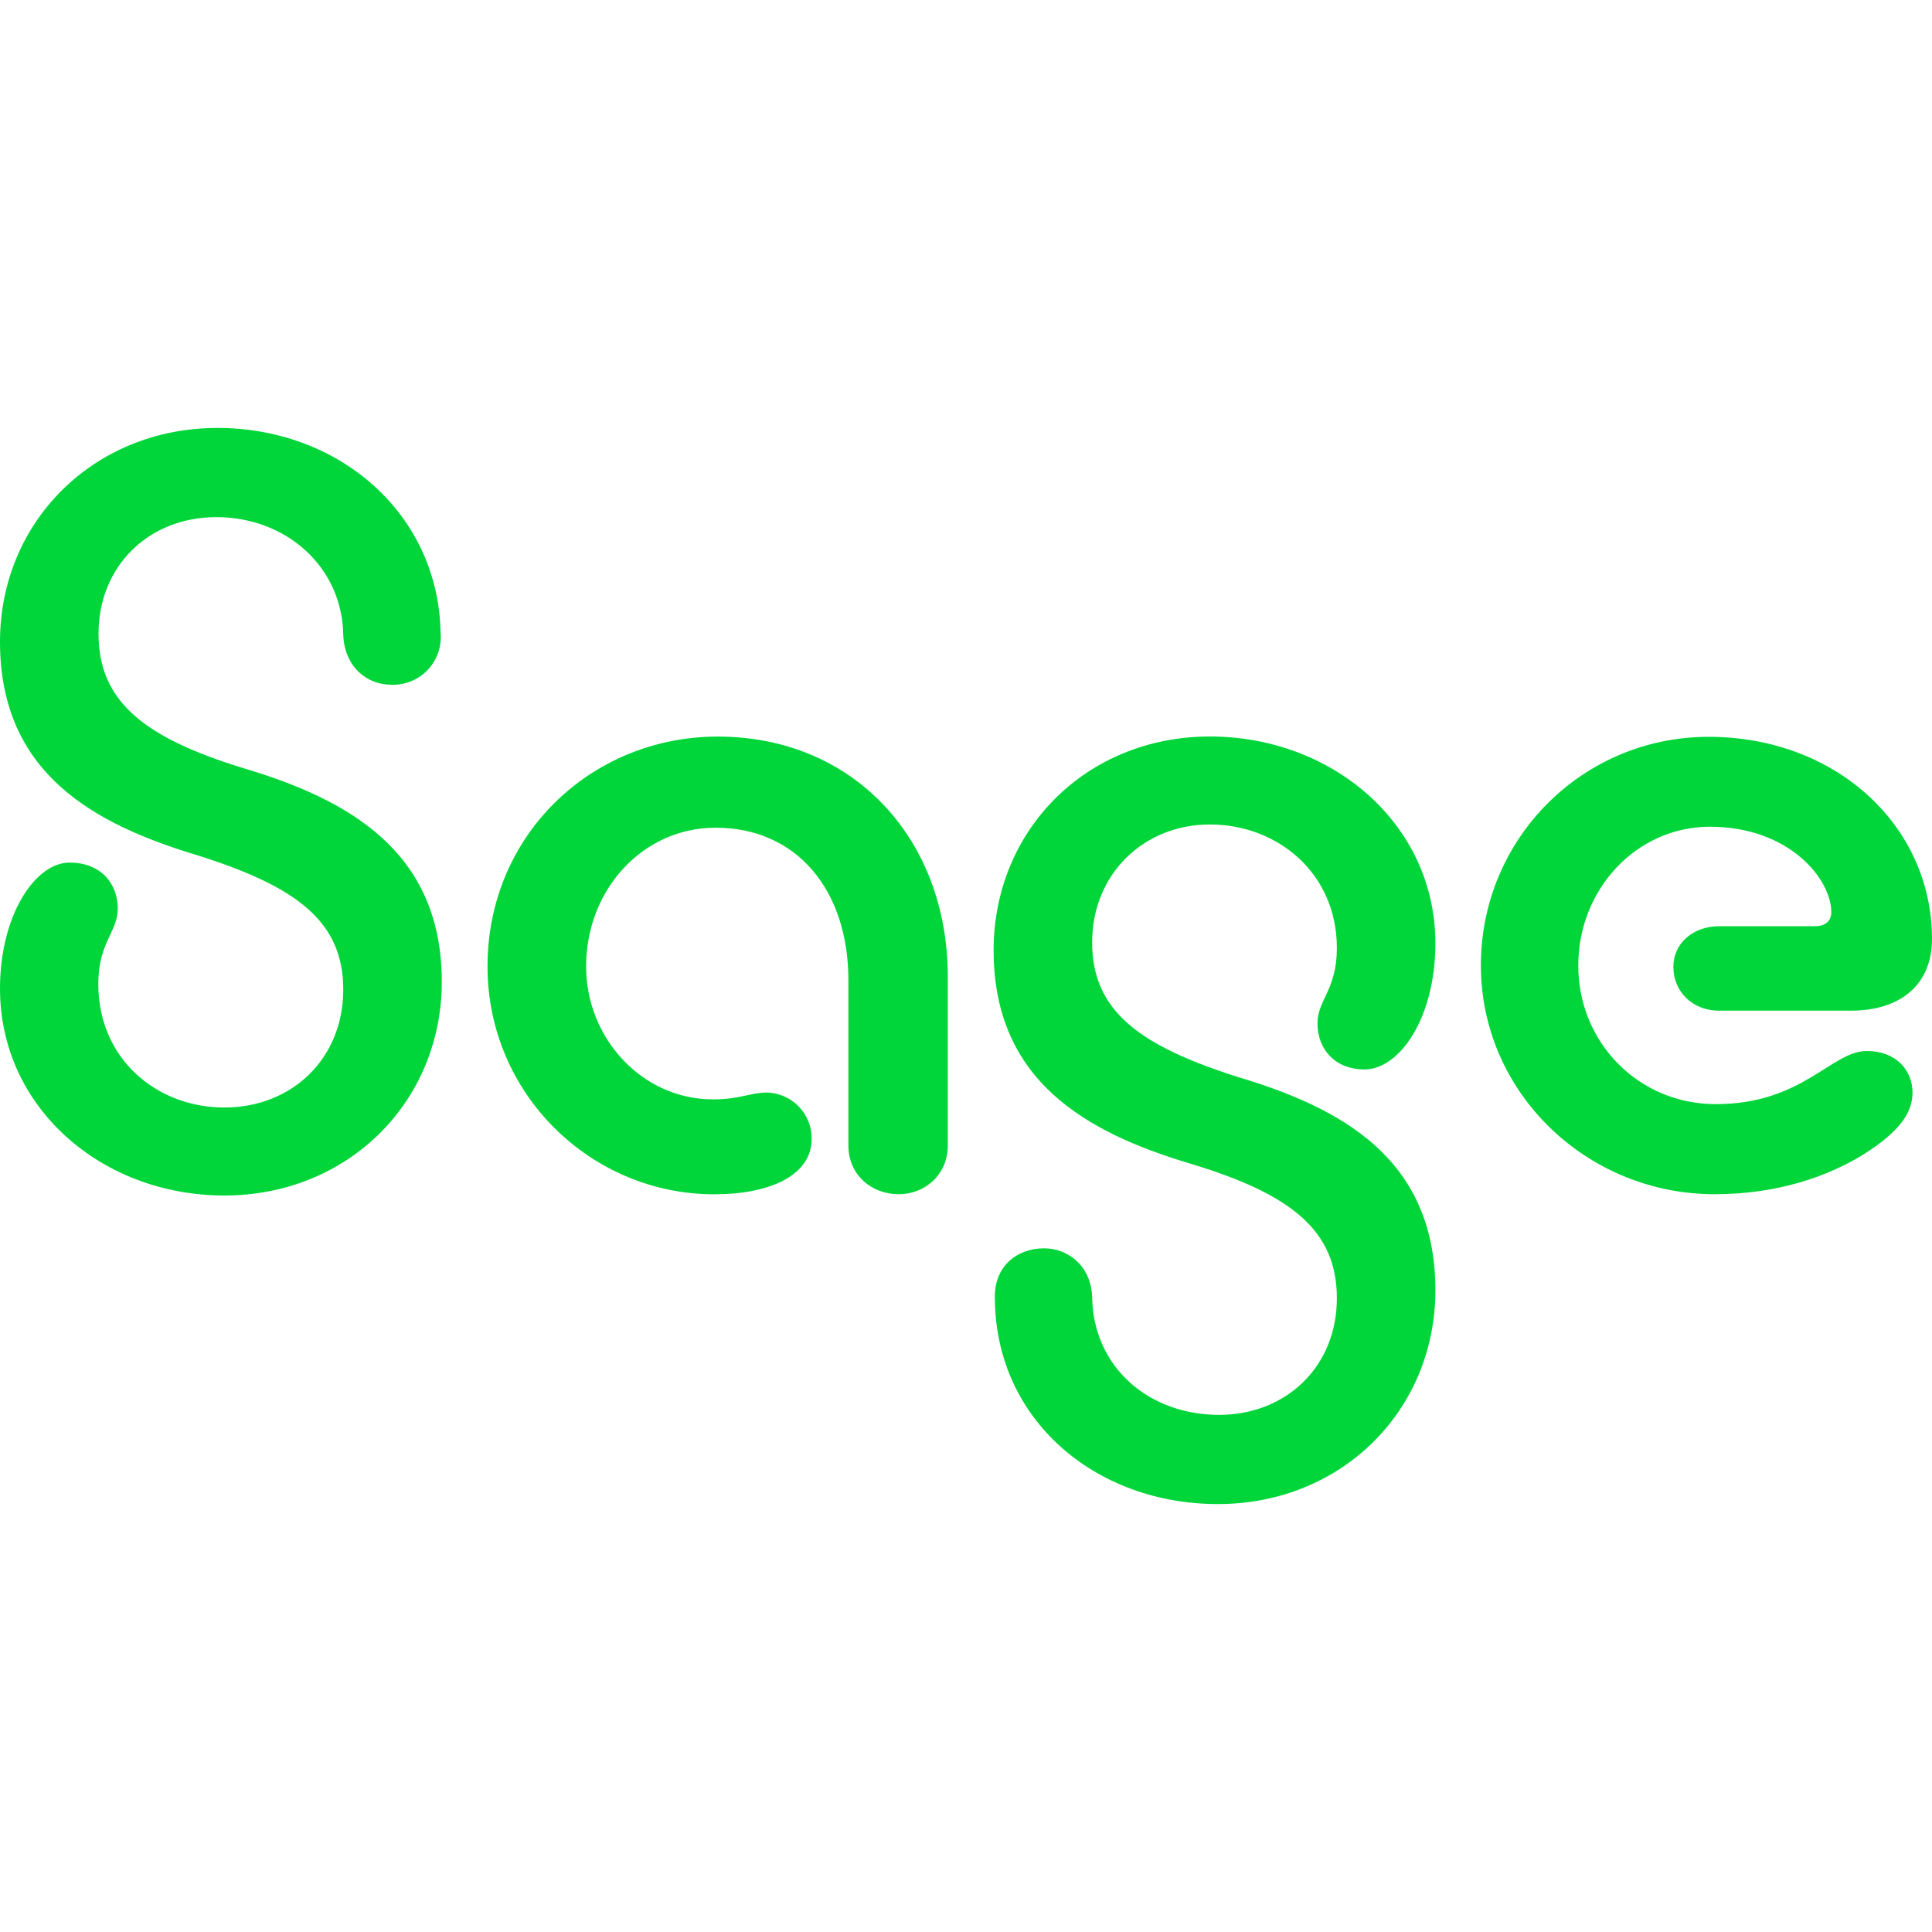
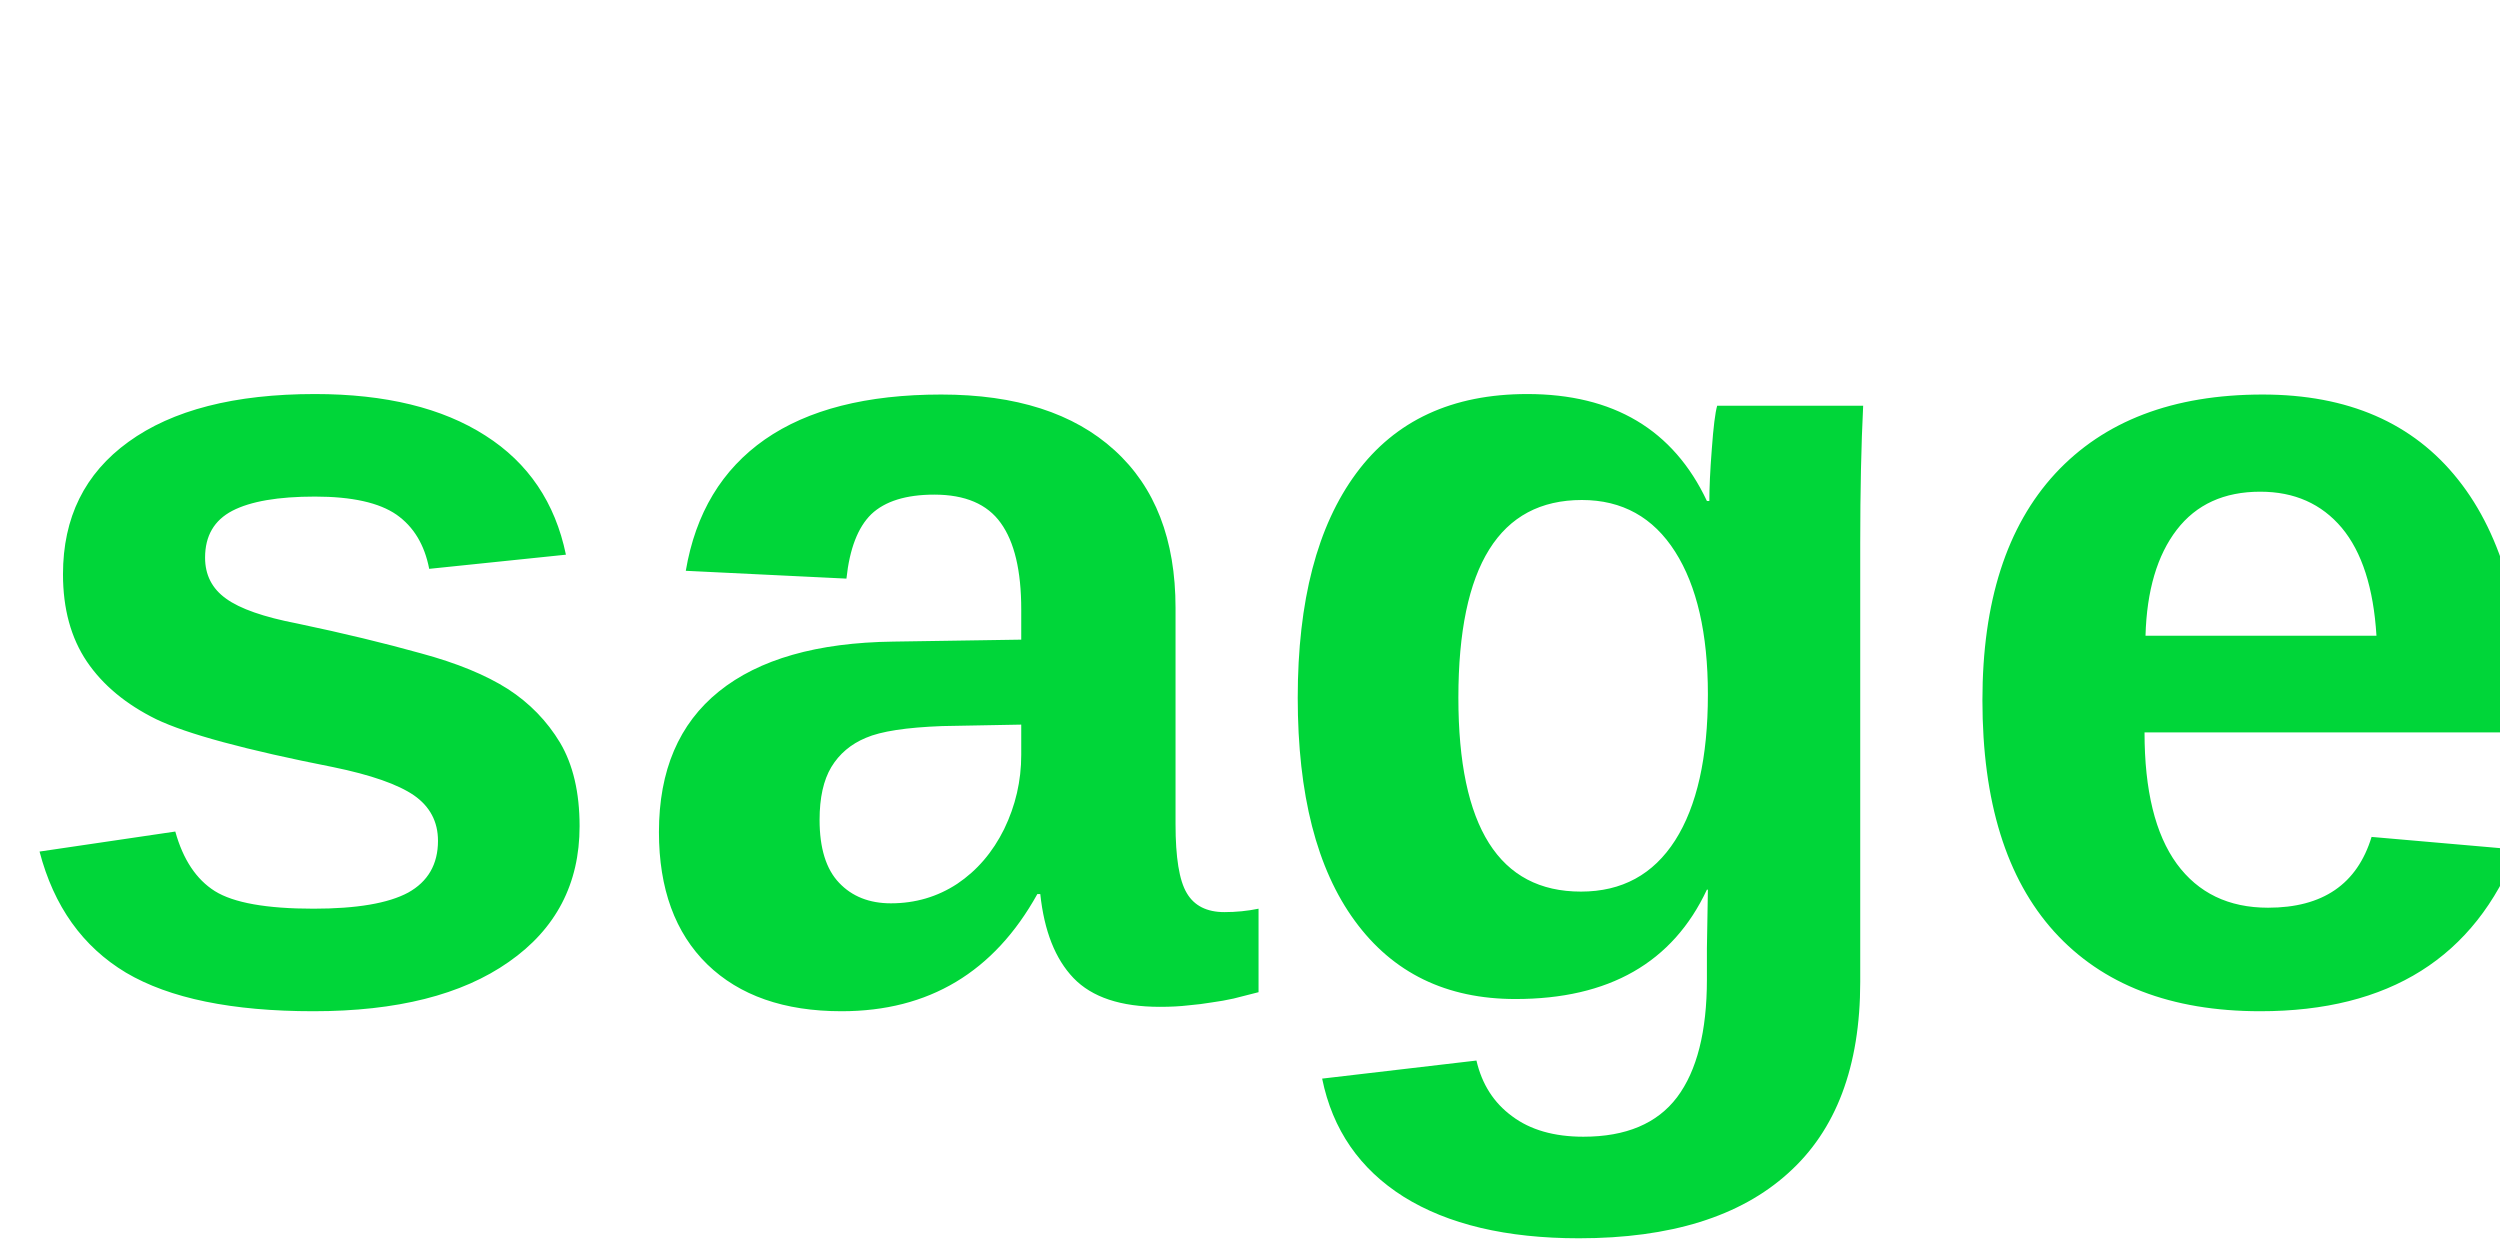
- <svg xmlns="http://www.w3.org/2000/svg" viewBox="0 0 24 24">
-   <path fill="#00D639" d="M2.702 5.316C1.167 5.316 0 6.48 0 7.972c0 1.635 1.167 2.267 2.46 2.655 1.224.387 1.804.818 1.804 1.666 0 .86-.64 1.465-1.477 1.465-.84 0-1.566-.604-1.566-1.535 0-.516.242-.647.242-.934 0-.33-.227-.574-.599-.574-.423 0-.864.647-.864 1.566 0 1.48 1.266 2.57 2.787 2.57 1.535 0 2.701-1.163 2.701-2.656 0-1.623-1.166-2.267-2.472-2.655-1.209-.372-1.792-.818-1.792-1.666 0-.845.626-1.45 1.463-1.45.867 0 1.565.617 1.577 1.465.016.388.285.617.599.617a.592.592 0 0 0 .61-.647c-.027-1.48-1.263-2.543-2.771-2.543zm6.171 9.52c.683 0 1.21-.23 1.21-.69a.57.57 0 0 0-.557-.574c-.2 0-.341.085-.668.085-.882 0-1.577-.76-1.577-1.65 0-.962.71-1.725 1.608-1.725 1.009 0 1.65.775 1.65 1.895v2.054c0 .36.284.604.625.604.327 0 .61-.244.61-.604v-2.097c0-1.72-1.178-2.984-2.858-2.984-1.566 0-2.86 1.22-2.86 2.856 0 1.58 1.282 2.83 2.817 2.83zm6.257 3.848c1.535 0 2.701-1.163 2.701-2.656 0-1.635-1.166-2.267-2.472-2.655-1.209-.387-1.792-.818-1.792-1.666s.64-1.465 1.463-1.465c.84 0 1.577.604 1.577 1.535 0 .519-.241.647-.241.934 0 .33.226.574.583.574.441 0 .882-.647.882-1.566 0-1.48-1.278-2.57-2.801-2.57-1.535 0-2.687 1.163-2.687 2.656 0 1.623 1.152 2.267 2.46 2.655 1.224.372 1.804.818 1.804 1.666 0 .86-.64 1.45-1.462 1.45-.883 0-1.566-.601-1.578-1.465-.015-.388-.3-.604-.598-.604-.327 0-.626.216-.61.631.011 1.499 1.247 2.546 2.77 2.546zm6.171-3.849c.795 0 1.424-.229 1.862-.503.426-.272.595-.504.595-.76 0-.272-.2-.516-.568-.516-.441 0-.795.66-1.877.66-.952 0-1.707-.76-1.707-1.722 0-.95.725-1.724 1.635-1.724.982 0 1.508.647 1.508 1.062 0 .116-.085.174-.2.174h-1.194c-.326 0-.568.216-.568.503 0 .314.242.546.568.546h1.636c.625 0 1.009-.33 1.009-.89 0-1.408-1.194-2.512-2.774-2.512-1.566 0-2.83 1.263-2.83 2.84s1.312 2.842 2.905 2.842z" />
+ <svg xmlns="http://www.w3.org/2000/svg" viewBox="0 0 80 40">
+   <text x="0" y="32" font-size="36" font-weight="900" font-family="'Helvetica Neue',Arial,sans-serif" fill="#00D639">sage</text>
</svg>
